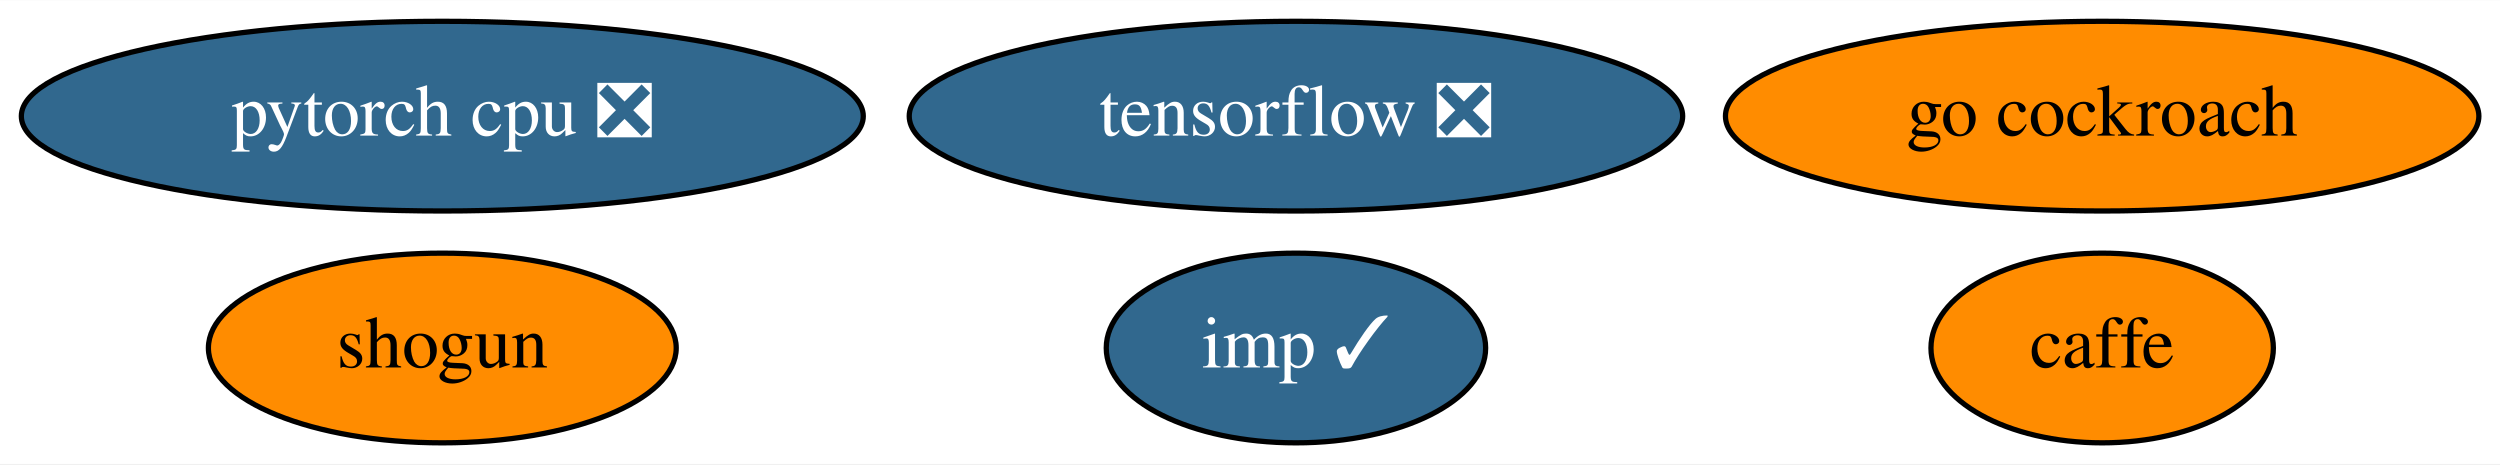
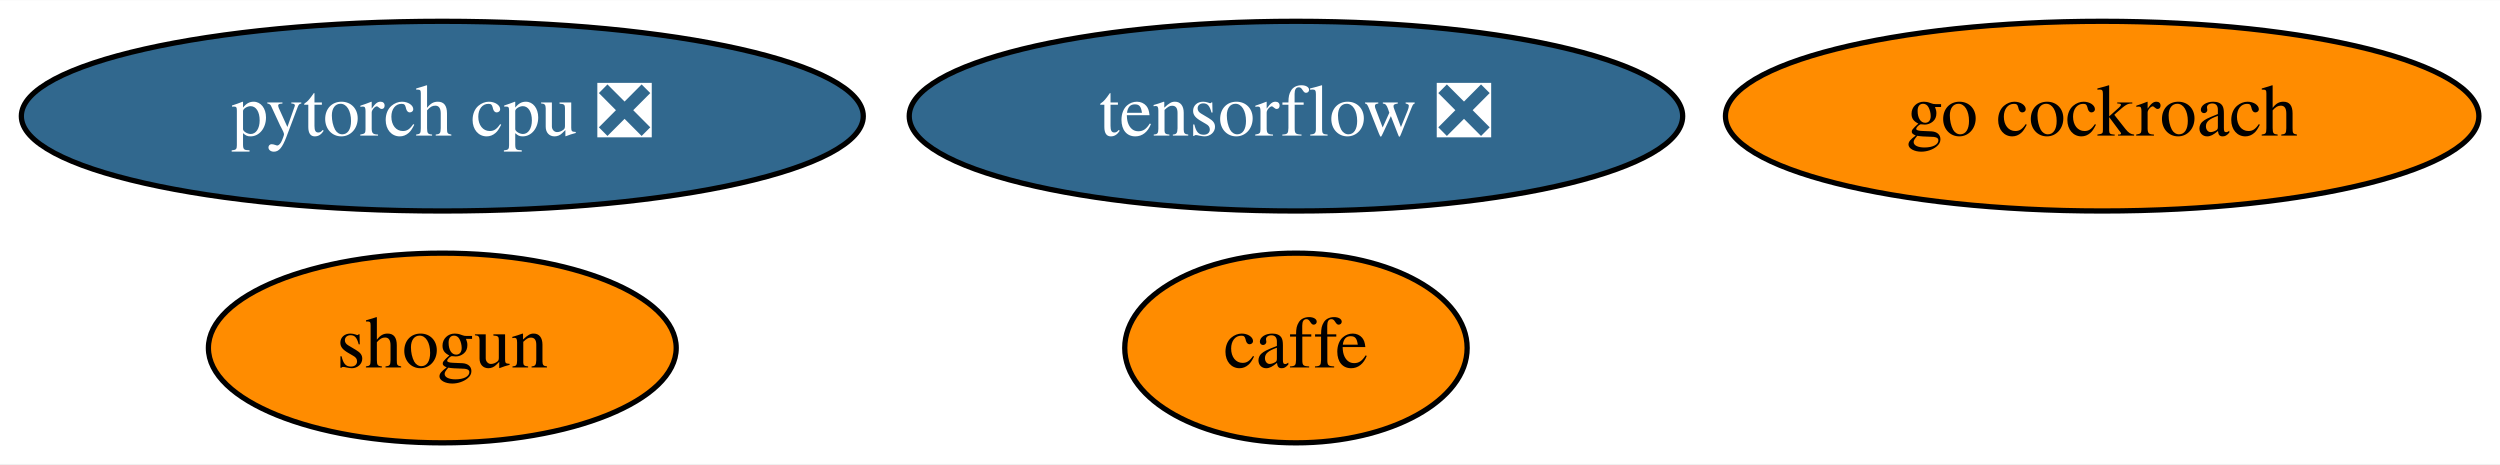
<svg xmlns="http://www.w3.org/2000/svg" xmlns:xlink="http://www.w3.org/1999/xlink" width="474pt" height="88pt" viewBox="0.00 0.00 474.44 88.00">
  <g id="graph0" class="graph" transform="scale(1 1) rotate(0) translate(4 84)">
    <polygon fill="white" stroke="transparent" points="-4,4 -4,-84 470.44,-84 470.44,4 -4,4" />
    <g id="node1" class="node">
      <g id="a_node1">
        <a xlink:href="https://github.com/conda-forge/caffe-feedstock" xlink:title="caffe">
-           <ellipse fill="#ff8c00" stroke="black" cx="394.94" cy="-18" rx="32.49" ry="18" />
-           <text text-anchor="middle" x="394.94" y="-14.3" font-family="Times,serif" font-size="14.00">caffe</text>
+           <ellipse fill="#ff8c00" stroke="black" cx="241.94" cy="-18" rx="32.49" ry="18" />
+           <text text-anchor="middle" x="241.94" y="-14.3" font-family="Times,serif" font-size="14.00">caffe</text>
        </a>
      </g>
    </g>
    <g id="node2" class="node">
      <g id="a_node2">
        <a xlink:href="https://github.com/conda-forge/shogun-feedstock" xlink:title="shogun">
          <ellipse fill="#ff8c00" stroke="black" cx="79.94" cy="-18" rx="44.39" ry="18" />
          <text text-anchor="middle" x="79.94" y="-14.3" font-family="Times,serif" font-size="14.00">shogun</text>
        </a>
      </g>
    </g>
    <g id="node3" class="node">
      <g id="a_node3">
        <a xlink:href="https://github.com/conda-forge/tensorflow-feedstock/pull/116" xlink:title="tensorflow ❎">
          <ellipse fill="#31688e" stroke="black" cx="241.94" cy="-62" rx="73.39" ry="18" />
          <text text-anchor="middle" x="241.94" y="-58.3" font-family="Times,serif" font-size="14.00" fill="white">tensorflow ❎</text>
        </a>
      </g>
    </g>
    <g id="node4" class="node">
      <g id="a_node4">
        <a xlink:href="https://github.com/conda-forge/pytorch-cpu-feedstock/pull/45" xlink:title="pytorch cpu ❎">
          <ellipse fill="#31688e" stroke="black" cx="79.94" cy="-62" rx="79.89" ry="18" />
          <text text-anchor="middle" x="79.94" y="-58.3" font-family="Times,serif" font-size="14.00" fill="white">pytorch cpu ❎</text>
        </a>
      </g>
    </g>
    <g id="node5" class="node">
      <g id="a_node5">
        <a xlink:href="https://github.com/conda-forge/go-cockroach-feedstock" xlink:title="go cockroach">
          <ellipse fill="#ff8c00" stroke="black" cx="394.94" cy="-62" rx="71.49" ry="18" />
          <text text-anchor="middle" x="394.94" y="-58.3" font-family="Times,serif" font-size="14.00">go cockroach</text>
        </a>
      </g>
    </g>
-     <g id="node6" class="node">
-       <g id="a_node6">
-         <a xlink:href="https://github.com/conda-forge/imp-feedstock/pull/4" xlink:title="imp ✓">
-           <ellipse fill="#31688e" stroke="black" cx="241.94" cy="-18" rx="36" ry="18" />
-           <text text-anchor="middle" x="241.94" y="-14.3" font-family="Times,serif" font-size="14.00" fill="white">imp ✓</text>
-         </a>
-       </g>
-     </g>
  </g>
</svg>
